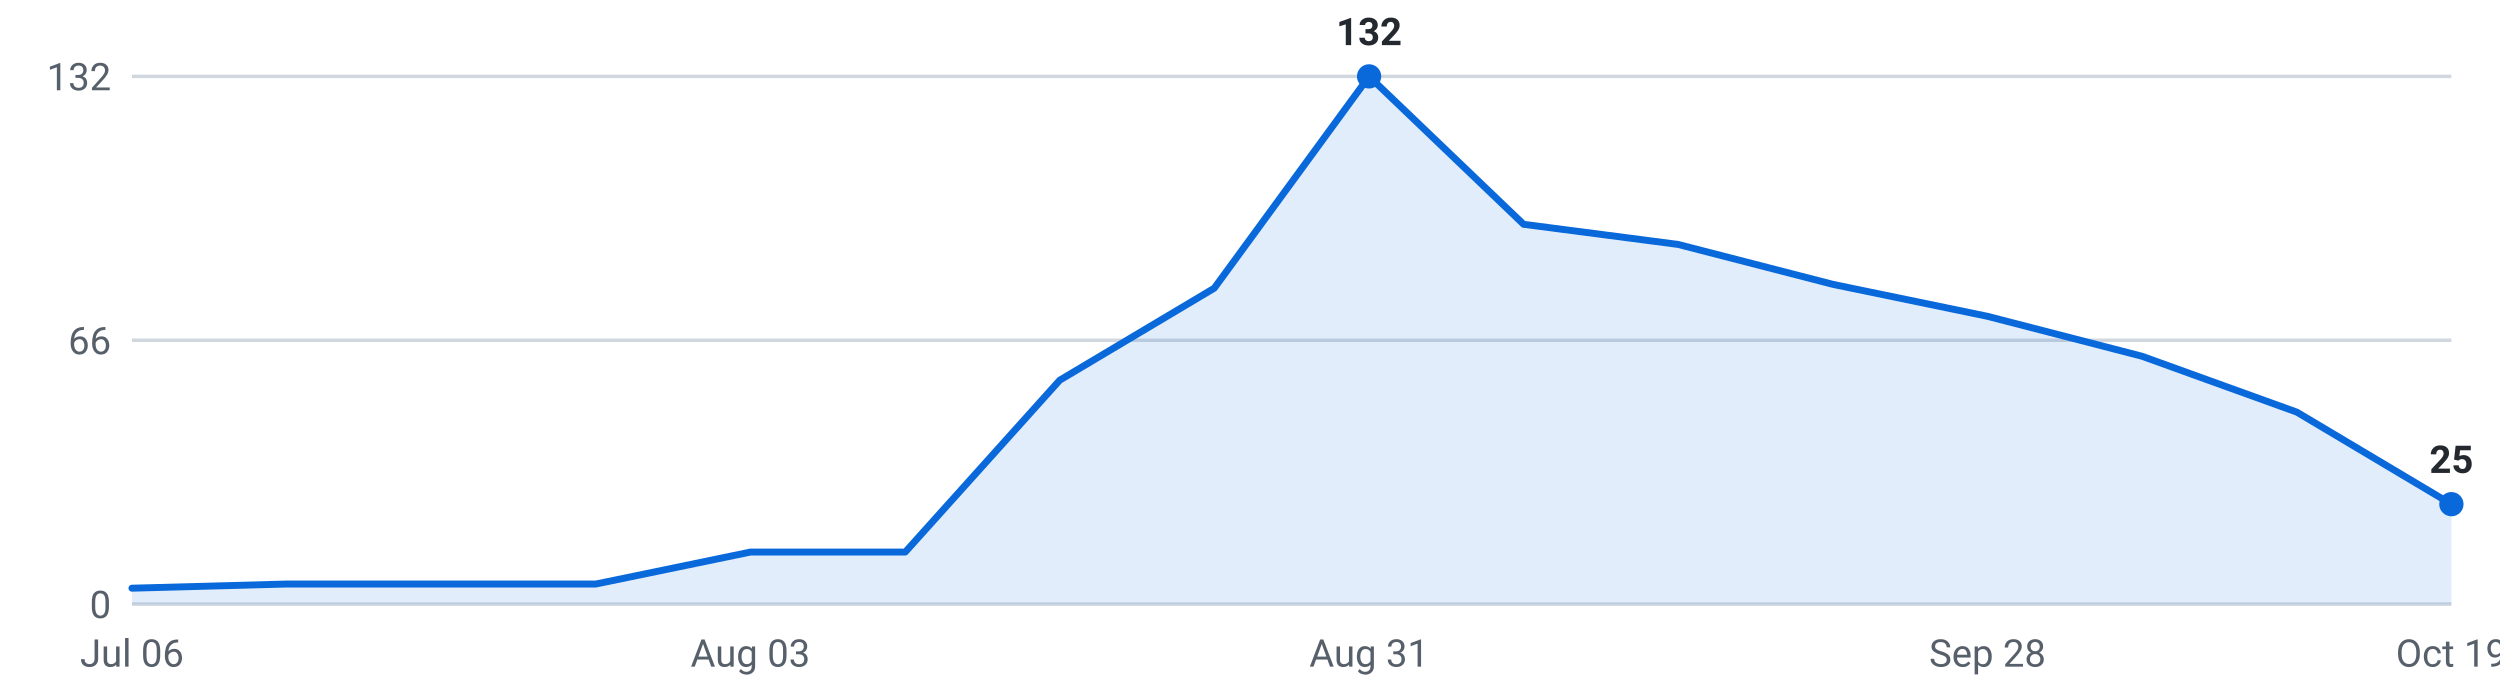
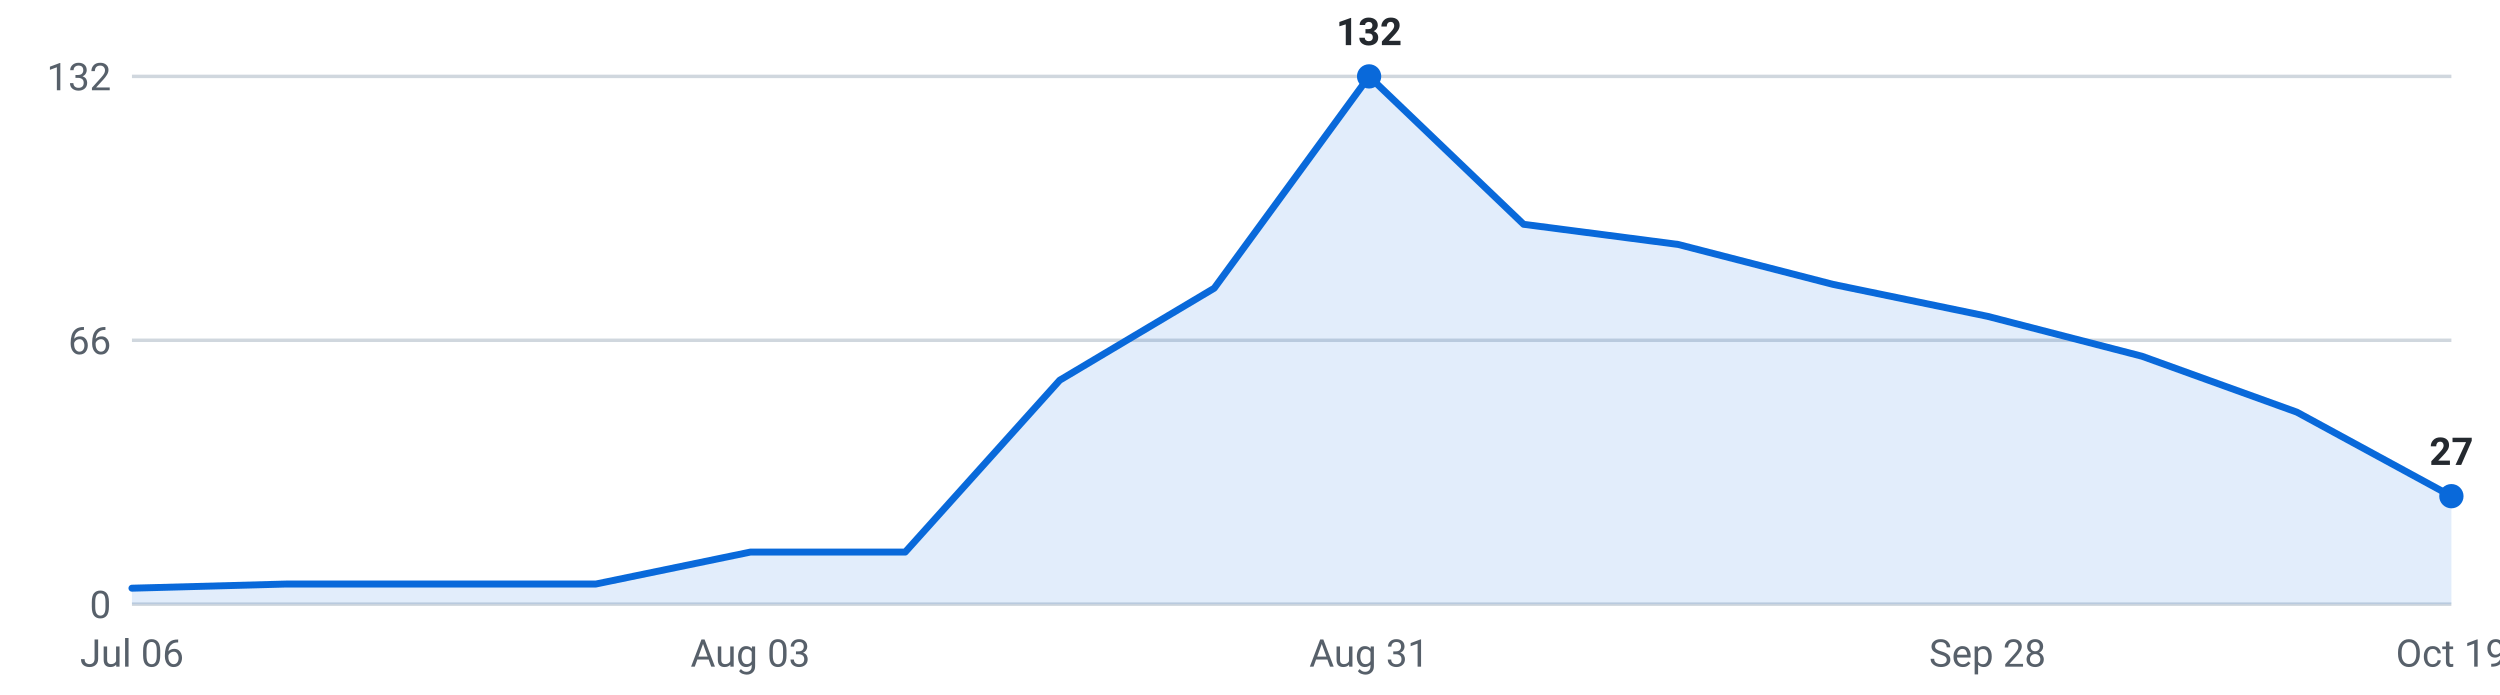
<svg xmlns="http://www.w3.org/2000/svg" viewBox="0 0 720 200" width="720" height="200" role="img" aria-label="Internships posted per week, last 16 weeks">
  <g font-family="-apple-system,Segoe UI,Roboto,sans-serif" font-size="11">
    <line x1="38" y1="174.0" x2="706" y2="174.0" stroke="#d0d7de" stroke-width="1" />
    <text x="32" y="178.0" text-anchor="end" fill="#57606a">0</text>
    <line x1="38" y1="98.0" x2="706" y2="98.0" stroke="#d0d7de" stroke-width="1" />
    <text x="32" y="102.0" text-anchor="end" fill="#57606a">66</text>
    <line x1="38" y1="22.0" x2="706" y2="22.0" stroke="#d0d7de" stroke-width="1" />
    <text x="32" y="26.0" text-anchor="end" fill="#57606a">132</text>
-     <path d="M38.0,174 L38.0,169.4 L82.5,168.2 L127.1,168.2 L171.6,168.2 L216.1,159.0 L260.7,159.0 L305.2,109.5 L349.7,83.0 L394.3,22.0 L438.8,64.6 L483.3,70.4 L527.9,81.9 L572.4,91.1 L616.9,102.6 L661.5,118.7 L706.0,145.2 L706.0,174 Z" fill="#0969da" fill-opacity="0.12" />
-     <polyline points="38.0,169.4 82.5,168.2 127.1,168.2 171.6,168.2 216.1,159.0 260.7,159.0 305.2,109.5 349.7,83.0 394.3,22.0 438.8,64.6 483.3,70.4 527.9,81.9 572.4,91.1 616.9,102.6 661.5,118.7 706.0,145.2" fill="none" stroke="#0969da" stroke-width="2" stroke-linejoin="round" stroke-linecap="round" />
+     <path d="M38.0,174 L38.0,169.4 L82.5,168.2 L127.1,168.2 L171.6,168.2 L216.1,159.0 L260.7,159.0 L305.2,109.5 L349.7,83.0 L394.3,22.0 L438.8,64.6 L483.3,70.4 L527.9,81.9 L572.4,91.1 L616.9,102.6 L661.5,118.7 L706.0,142.9 L706.0,174 Z" fill="#0969da" fill-opacity="0.12" />
+     <polyline points="38.0,169.4 82.5,168.2 127.1,168.2 171.6,168.2 216.1,159.0 260.7,159.0 305.2,109.5 349.7,83.0 394.3,22.0 438.8,64.6 483.3,70.4 527.9,81.9 572.4,91.1 616.9,102.6 661.5,118.7 706.0,142.9" fill="none" stroke="#0969da" stroke-width="2" stroke-linejoin="round" stroke-linecap="round" />
    <circle cx="394.3" cy="22.0" r="3.5" fill="#0969da" />
    <text x="394.3" y="13.0" text-anchor="middle" fill="#24292f" font-weight="600">132</text>
-     <circle cx="706.0" cy="145.2" r="3.5" fill="#0969da" />
-     <text x="706.0" y="136.2" text-anchor="middle" fill="#24292f" font-weight="600">25</text>
+     <circle cx="706.0" cy="142.9" r="3.5" fill="#0969da" />
+     <text x="706.0" y="133.9" text-anchor="middle" fill="#24292f" font-weight="600">27</text>
    <text x="38.0" y="192" text-anchor="middle" fill="#57606a">Jul 06</text>
    <text x="216.1" y="192" text-anchor="middle" fill="#57606a">Aug 03</text>
    <text x="394.3" y="192" text-anchor="middle" fill="#57606a">Aug 31</text>
    <text x="572.4" y="192" text-anchor="middle" fill="#57606a">Sep 28</text>
    <text x="706.0" y="192" text-anchor="middle" fill="#57606a">Oct 19</text>
  </g>
</svg>
